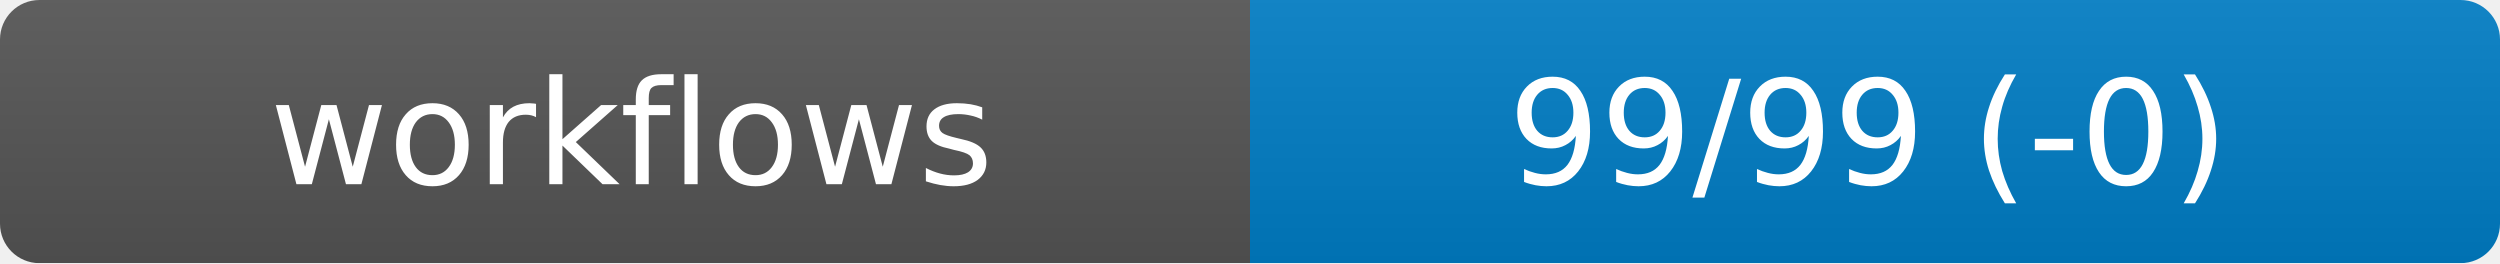
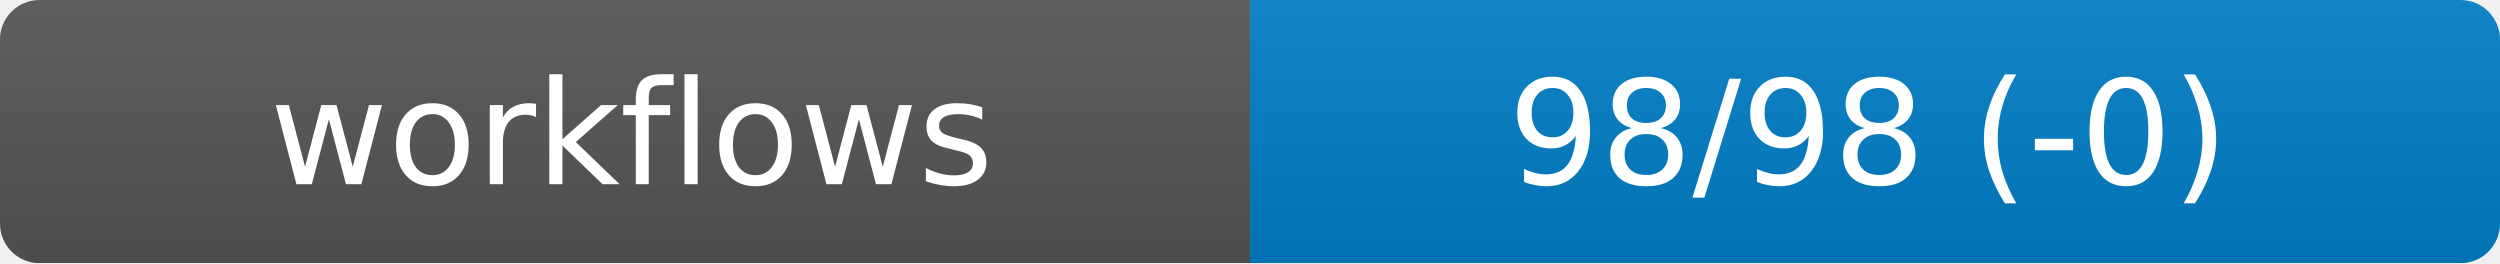
<svg xmlns="http://www.w3.org/2000/svg" width="190" height="20" role="img" aria-label="workflows">
  <linearGradient id="s" x2="0" y2="100%">
    <stop offset="0" stop-color="#bbb" stop-opacity=".1" />
    <stop offset="1" stop-opacity=".1" />
  </linearGradient>
  <mask id="m">
    <rect width="190" height="20" rx="3" fill="#fff" />
  </mask>
  <g mask="url(#m)">
    <rect width="95" height="20" fill="#555" />
    <rect x="95" width="95" height="20" fill="#007ec6" />
    <rect width="190" height="20" fill="url(#s)" />
  </g>
  <g fill="#fff" text-anchor="middle" font-family="DejaVu Sans,Verdana,Geneva,sans-serif" font-size="11">
    <text x="48" y="14">workflows</text>
-     <text id="val" x="142" y="14">99/99 (-0)</text>
+     <text id="val" x="142" y="14">98/98 (-0)</text>
  </g>
</svg>
